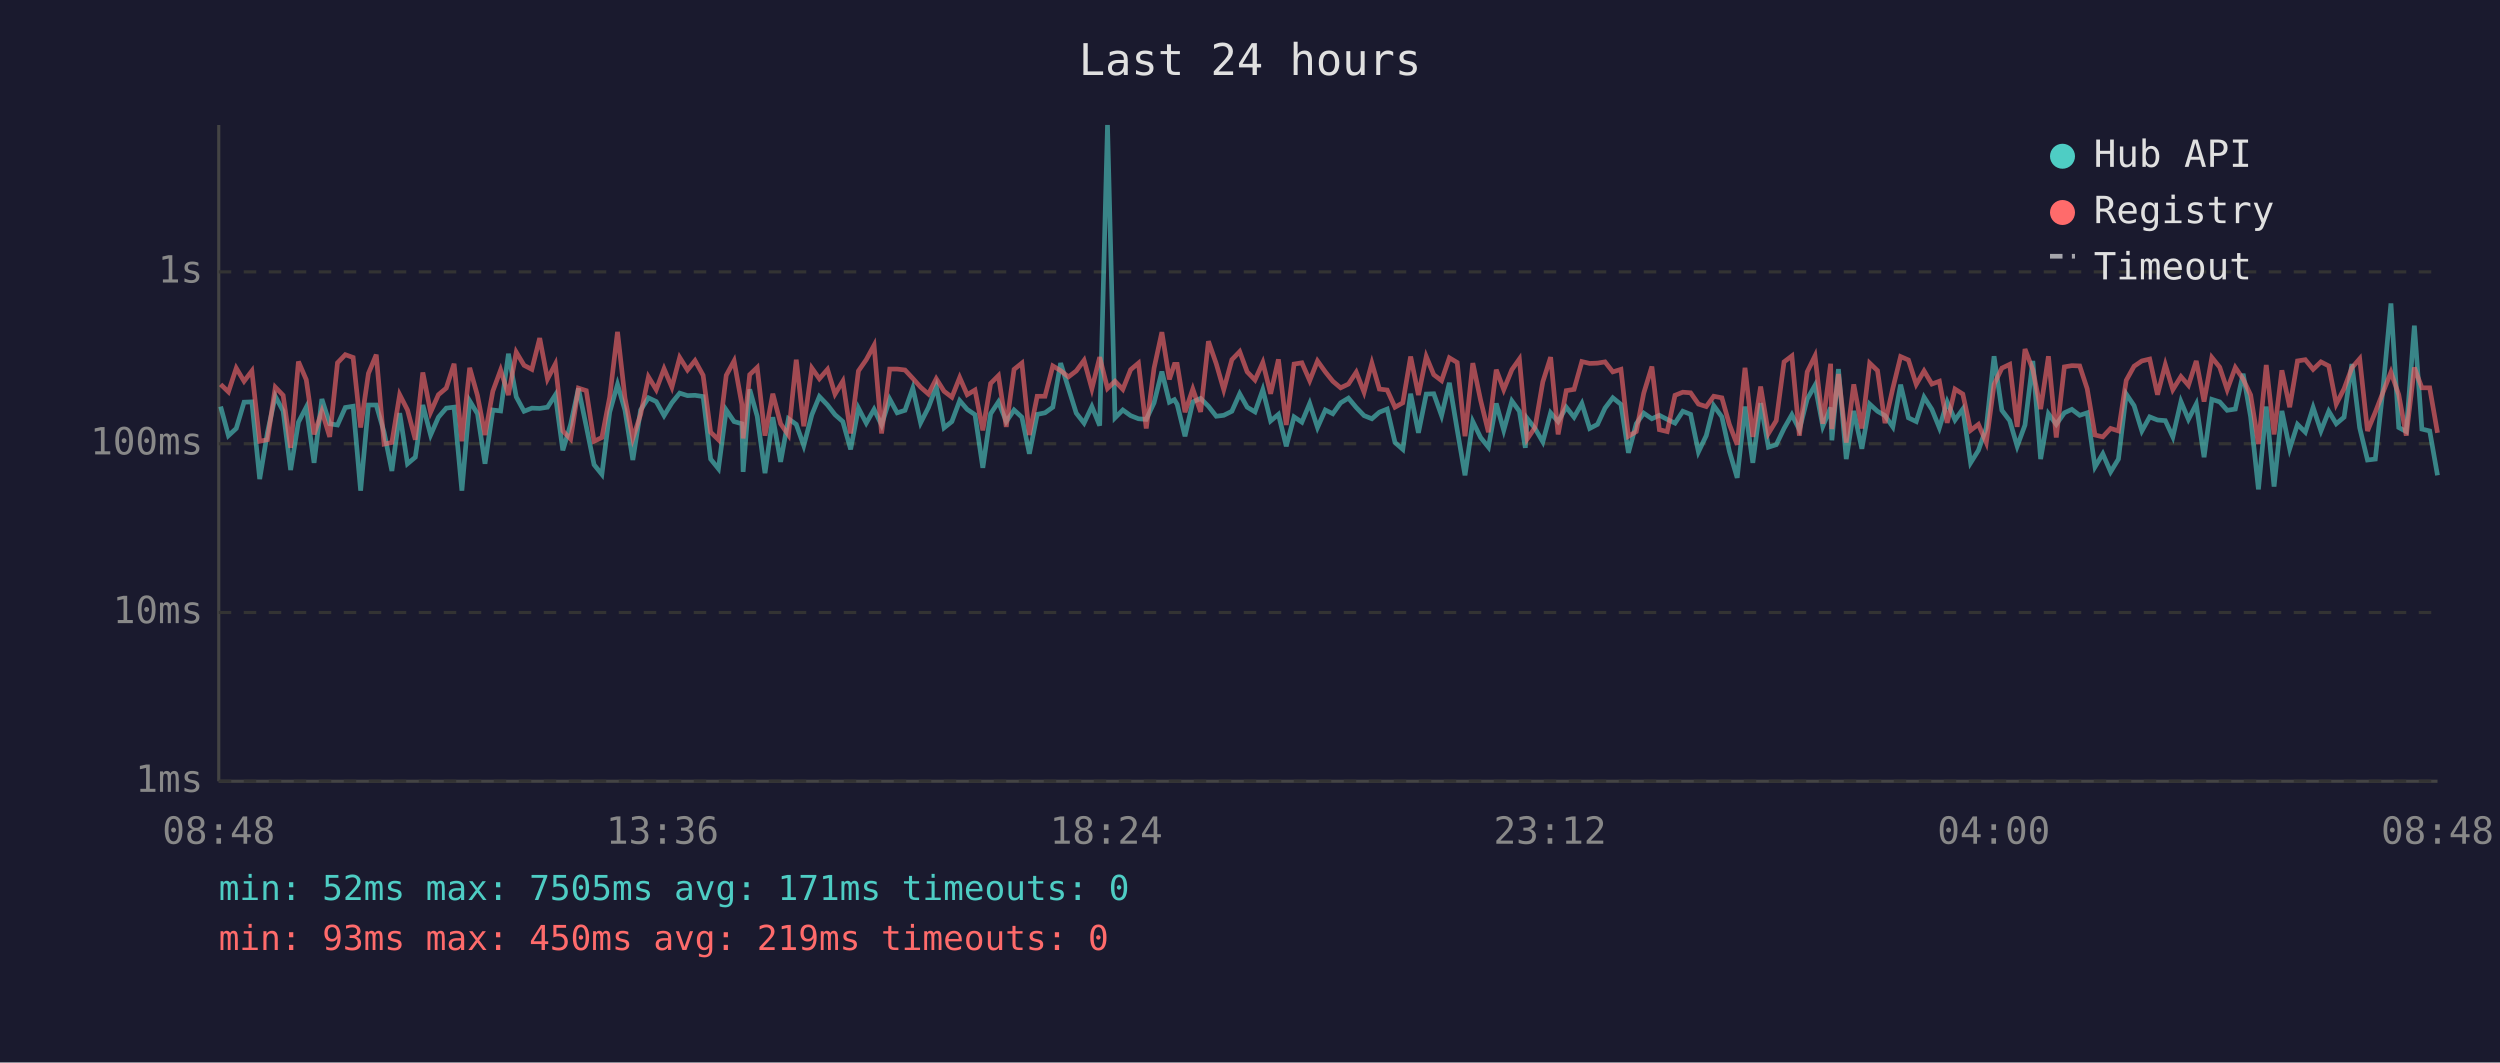
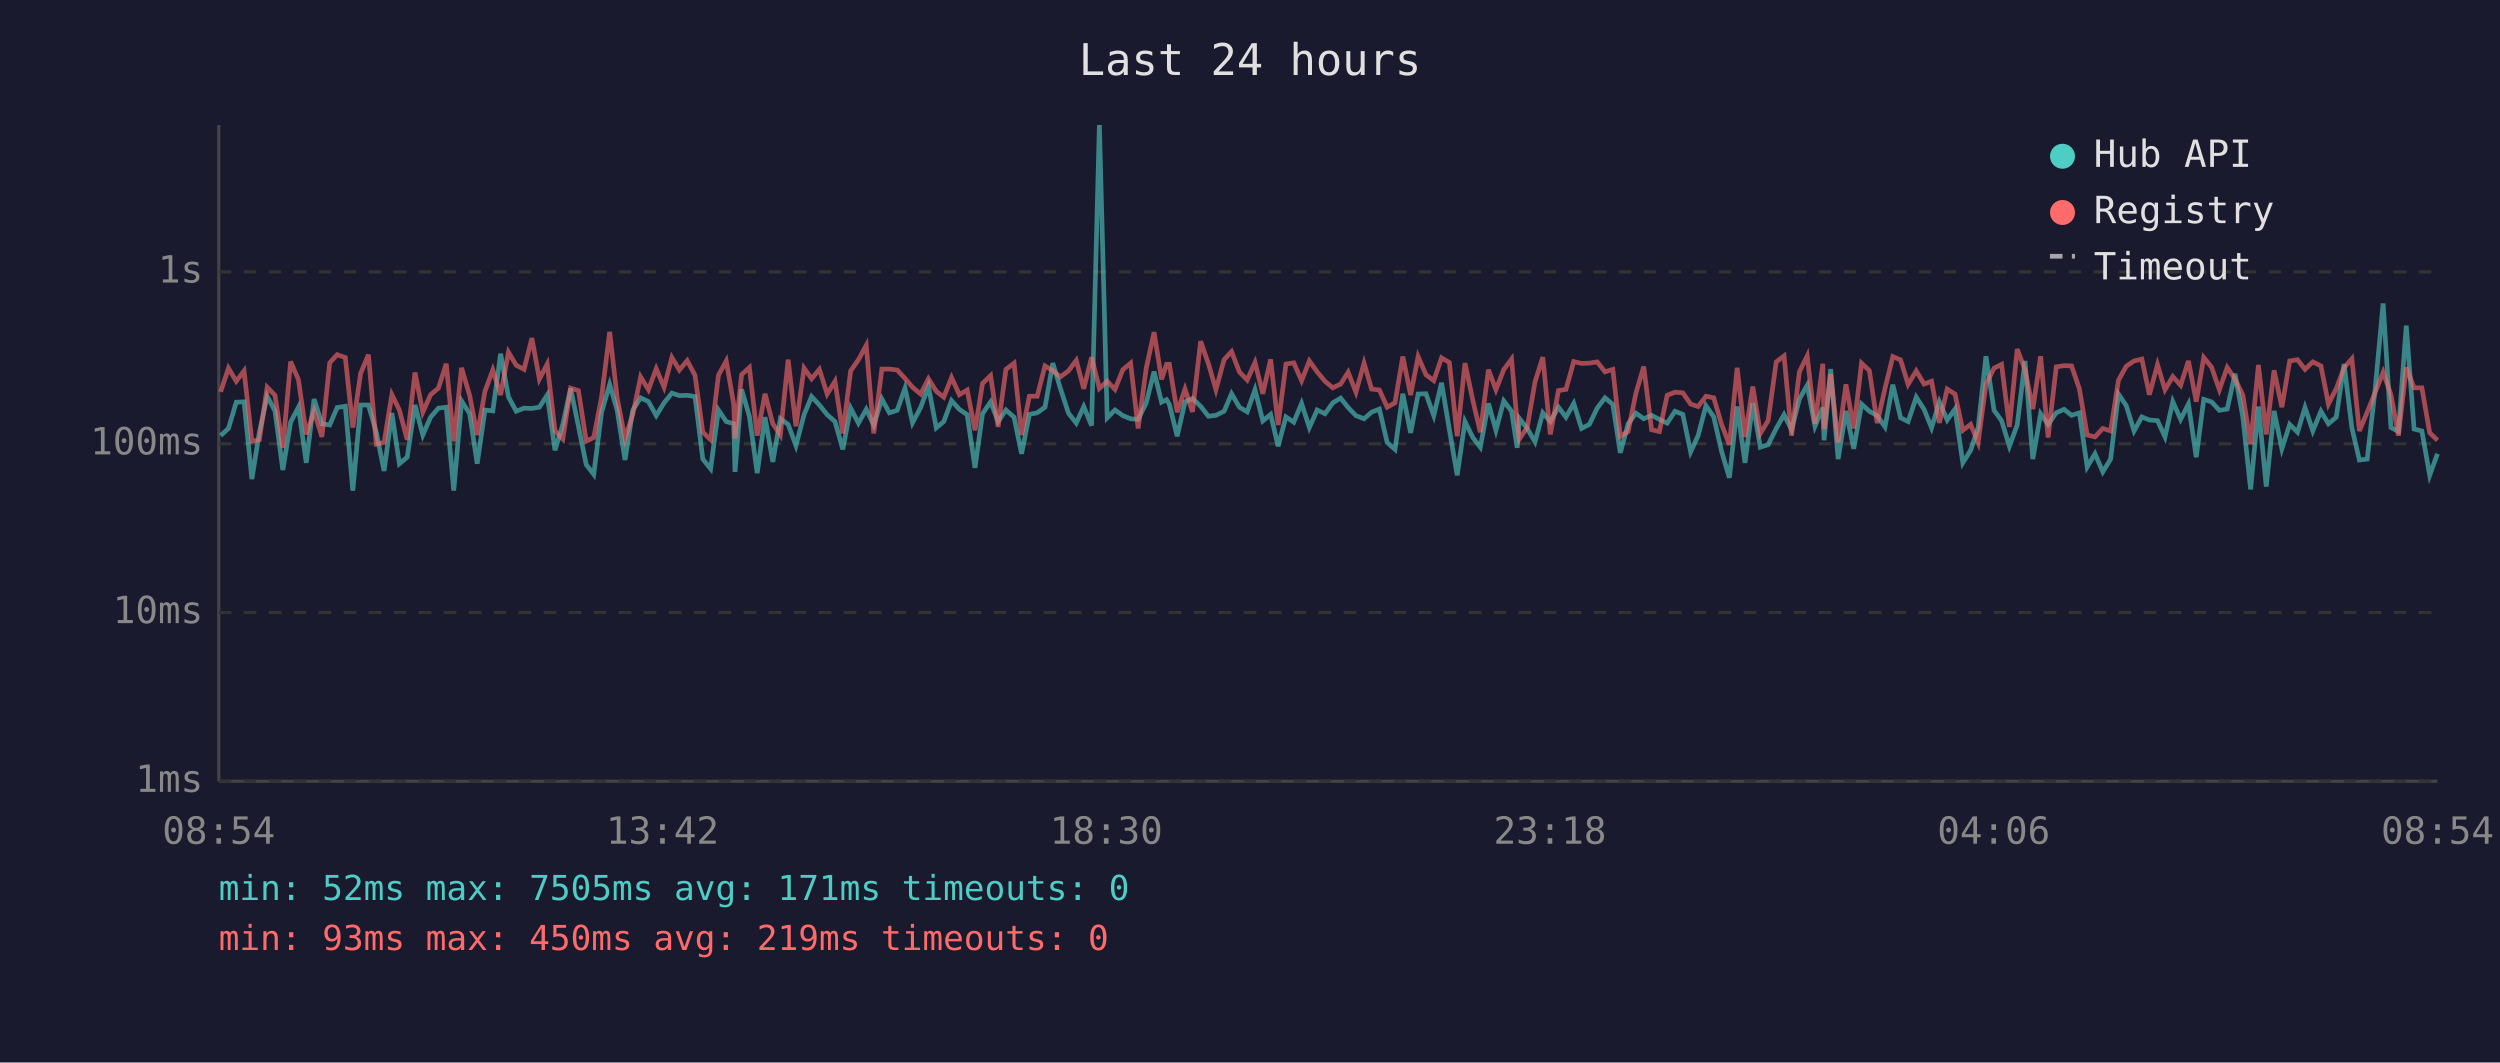
<svg xmlns="http://www.w3.org/2000/svg" viewBox="0 0 800 340" font-family="monospace" font-size="12">
  <rect width="800" height="340" fill="#1a1a2e" />
  <text x="400" y="24" fill="#e0e0e0" font-size="14" text-anchor="middle">Last 24 hours</text>
  <line x1="70" y1="40" x2="70" y2="250" stroke="#444" stroke-width="1" />
  <line x1="70" y1="250" x2="780" y2="250" stroke="#444" stroke-width="1" />
  <line x1="70" y1="250" x2="780" y2="250" stroke="#333" stroke-width="1" stroke-dasharray="4" />
  <text x="65" y="250" fill="#888" text-anchor="end" dominant-baseline="middle">1ms</text>
  <line x1="70" y1="196" x2="780" y2="196" stroke="#333" stroke-width="1" stroke-dasharray="4" />
  <text x="65" y="196" fill="#888" text-anchor="end" dominant-baseline="middle">10ms</text>
  <line x1="70" y1="142" x2="780" y2="142" stroke="#333" stroke-width="1" stroke-dasharray="4" />
  <text x="65" y="142" fill="#888" text-anchor="end" dominant-baseline="middle">100ms</text>
  <line x1="70" y1="87" x2="780" y2="87" stroke="#333" stroke-width="1" stroke-dasharray="4" />
  <text x="65" y="87" fill="#888" text-anchor="end" dominant-baseline="middle">1s</text>
-   <text x="70" y="270" fill="#888" text-anchor="middle">08:48</text>
-   <text x="212" y="270" fill="#888" text-anchor="middle">13:36</text>
-   <text x="354" y="270" fill="#888" text-anchor="middle">18:24</text>
-   <text x="496" y="270" fill="#888" text-anchor="middle">23:12</text>
-   <text x="638" y="270" fill="#888" text-anchor="middle">04:00</text>
-   <text x="780" y="270" fill="#888" text-anchor="middle">08:48</text>
-   <polyline points="70.6,130.1 73.1,139.4 75.6,137.1 78.1,128.7 80.6,128.6 83.1,153.3 85.6,138.3 88.1,126.8 90.6,131.5 93.0,150.4 95.5,135.1 98.0,130.3 100.5,148.1 103.0,127.7 105.5,135.6 108.0,136.0 110.5,130.4 113.0,130.0 115.4,157.0 117.9,129.6 120.4,129.6 122.9,138.3 125.4,150.7 127.9,132.2 130.4,148.4 132.9,146.3 135.3,129.6 137.8,139.2 140.3,133.5 142.8,130.6 145.3,130.3 147.8,157.0 150.3,128.3 152.8,132.4 155.2,148.4 157.7,131.2 160.2,131.5 162.7,113.2 165.2,127.0 167.7,131.6 170.2,130.6 172.7,130.7 175.2,130.3 177.7,126.4 180.1,144.1 182.6,135.8 185.1,124.3 187.6,136.4 190.1,148.7 192.6,151.8 195.1,131.9 197.6,123.0 200.0,131.3 202.5,147.2 205.0,131.2 207.5,127.3 210.0,128.5 212.5,133.0 215.0,128.9 217.5,125.8 220.0,126.6 222.4,126.5 225.0,126.9 227.4,146.9 229.9,150.0 232.4,131.2 234.9,134.9 237.4,135.6 237.8,151.0 239.9,124.6 242.3,133.2 244.8,151.4 247.3,133.5 249.8,147.8 252.3,134.0 254.8,135.8 257.2,142.6 259.8,132.7 262.2,126.9 264.8,129.6 267.2,132.7 269.7,134.9 272.2,143.8 274.7,130.6 277.2,135.4 279.7,131.0 282.1,136.0 284.7,127.7 287.1,132.1 289.6,131.3 292.1,124.2 294.6,135.3 297.1,130.4 299.6,123.7 302.1,136.9 304.6,134.9 307.1,128.2 309.5,131.0 312.0,132.7 314.5,149.7 317.0,132.4 319.5,128.6 322.0,134.9 324.5,131.2 327.0,133.5 329.4,145.2 331.9,132.6 334.4,132.1 336.9,130.3 339.4,116.2 341.9,124.2 344.4,132.2 346.9,135.4 349.4,130.1 351.9,136.2 354.4,40.0 356.8,133.7 359.3,131.2 361.8,133.0 364.3,134.0 366.8,134.2 369.3,128.9 371.8,118.9 374.2,128.7 375.8,127.9 376.7,129.4 379.2,139.6 381.7,128.6 384.2,127.5 386.7,130.0 389.2,133.2 391.6,132.9 394.2,131.6 396.7,126.0 399.1,130.3 401.6,131.8 404.1,124.7 406.6,134.7 409.1,132.6 411.6,142.8 414.1,133.4 416.6,135.1 419.1,129.1 421.6,136.8 424.1,131.2 426.5,132.4 429.0,128.9 431.5,127.4 434.0,130.4 436.5,133.0 439.0,134.0 441.4,131.9 443.9,130.9 446.4,141.6 448.9,143.8 451.4,126.0 453.9,138.5 456.4,126.1 458.8,126.0 461.3,133.0 463.8,122.5 466.3,137.5 468.8,152.1 471.3,134.9 473.8,140.0 476.3,143.1 478.8,129.1 481.2,137.7 483.8,128.3 486.2,131.6 488.1,143.3 488.7,133.9 491.2,137.1 493.7,141.4 496.2,132.1 498.6,134.9 501.2,130.3 503.7,133.5 506.2,129.1 508.7,137.1 511.2,135.8 513.6,130.6 516.1,127.3 518.7,129.4 521.1,144.9 523.6,135.6 526.0,132.2 528.6,134.0 531.0,132.9 533.5,134.2 536.0,135.4 538.5,131.6 541.0,132.6 543.5,144.6 546.0,139.4 548.4,129.8 551.0,133.4 553.4,144.4 555.9,152.9 558.4,130.1 560.9,148.1 563.4,129.0 565.9,143.1 568.4,142.3 570.9,137.1 573.4,132.7 575.8,137.5 578.3,127.7 580.8,123.3 583.3,136.4 585.8,130.4 586.2,140.9 588.3,118.1 590.8,146.9 593.2,131.5 595.8,143.6 598.3,129.3 600.8,131.6 603.2,133.0 605.7,136.6 608.2,123.1 610.7,133.7 613.2,134.9 615.7,127.1 618.2,131.0 620.6,136.9 623.1,128.6 625.6,134.4 628.1,130.9 630.6,148.1 633.1,144.1 635.6,136.9 638.1,114.0 640.6,131.3 643.1,134.6 645.5,142.8 648.0,136.0 650.5,115.5 653.0,146.9 655.5,132.4 658.0,135.8 660.6,132.1 663.0,131.0 665.5,132.9 667.9,132.1 670.4,149.4 672.9,145.2 675.4,151.0 677.9,146.9 680.4,126.1 682.9,129.8 685.4,137.9 687.9,133.4 690.4,134.4 692.9,134.6 695.3,139.8 697.9,128.5 700.3,134.2 702.8,129.3 705.3,146.3 707.8,127.8 710.3,128.6 712.7,131.3 715.3,130.9 717.8,119.6 720.2,133.4 722.7,156.6 725.2,130.1 727.7,155.7 730.2,131.5 732.7,143.6 735.2,135.8 737.7,138.3 740.2,130.4 742.7,137.9 745.2,131.6 747.6,135.6 750.1,133.5 752.6,116.5 755.1,136.9 757.6,147.2 760.1,146.9 762.5,125.0 765.1,97.1 767.6,136.8 770.0,138.1 772.6,104.2 775.0,137.3 777.5,137.9 780.0,152.1" fill="none" stroke="#4ecdc4" stroke-width="1.5" opacity="0.6" />
-   <polyline points="70.6,123.0 73.1,125.4 75.6,117.8 78.1,122.0 80.6,118.7 83.1,141.2 85.6,140.7 88.1,123.9 90.6,126.5 93.0,143.3 95.5,115.7 98.0,121.5 100.5,139.0 103.0,131.6 105.5,139.8 108.0,116.1 110.5,113.5 113.0,114.4 115.4,136.8 117.9,119.5 120.4,113.5 122.9,142.1 125.4,141.6 127.9,126.3 130.4,131.2 132.9,140.7 135.3,119.2 137.8,131.9 140.3,126.3 142.8,124.2 145.3,116.4 147.8,141.2 150.3,117.7 152.8,126.6 155.2,139.2 157.7,125.2 160.2,118.4 162.7,126.4 165.2,112.7 167.7,116.9 170.2,118.2 172.7,108.2 175.2,121.3 177.7,116.5 180.1,137.9 182.6,140.5 185.1,124.2 187.6,125.0 190.1,141.2 192.6,140.0 195.1,127.1 197.6,106.2 200.0,127.4 202.5,140.3 205.0,132.6 207.5,120.6 210.0,124.7 212.5,118.0 215.0,123.9 217.5,114.4 220.0,118.4 222.4,115.4 225.0,120.1 227.4,138.3 229.9,140.7 232.4,120.1 234.9,115.5 237.4,129.4 237.8,140.3 239.9,119.9 242.3,117.6 244.8,139.4 247.3,126.0 249.8,135.6 252.3,139.2 254.8,115.1 257.2,136.4 259.8,117.8 262.2,121.2 264.8,118.2 267.2,126.1 269.7,122.0 272.2,138.7 274.7,118.7 277.2,115.1 279.7,110.5 282.1,138.7 284.7,118.1 287.1,118.1 289.6,118.4 292.1,121.1 294.6,123.9 297.1,126.1 299.6,121.2 302.1,125.2 304.6,127.1 307.1,120.8 309.5,126.3 312.0,124.8 314.5,137.7 317.0,122.7 319.5,120.2 322.0,136.6 324.5,118.2 327.0,116.2 329.4,139.2 331.9,126.8 334.4,126.8 336.9,117.1 339.4,118.6 341.9,120.6 344.4,118.7 346.9,115.3 349.4,124.4 351.9,114.3 354.4,124.3 356.8,122.0 359.3,124.6 361.8,118.3 364.3,116.2 366.8,137.1 369.3,117.8 371.8,106.3 374.2,121.4 375.8,116.6 376.7,116.6 379.2,131.9 381.7,124.5 384.2,131.8 386.7,109.2 389.2,116.4 391.6,124.7 394.2,115.1 396.7,112.5 399.1,119.0 401.6,121.6 404.1,116.0 406.6,126.0 409.1,115.0 411.6,136.0 414.1,116.5 416.6,116.1 419.1,121.8 421.6,115.5 424.1,119.0 426.5,122.0 429.0,124.1 431.5,122.9 434.0,119.1 436.5,125.5 439.0,116.2 441.4,124.5 443.9,124.8 446.4,130.3 448.9,128.9 451.4,114.1 453.9,126.4 456.4,114.1 458.8,119.9 461.3,121.8 463.8,114.5 466.3,116.0 468.8,139.6 471.3,116.2 473.8,128.1 476.3,138.3 478.8,118.3 481.2,124.7 483.8,118.3 486.2,114.9 488.1,135.4 488.7,140.5 491.2,136.8 493.7,122.2 496.2,114.3 498.6,139.0 501.2,125.0 503.7,124.6 506.2,115.7 508.7,116.3 511.2,116.2 513.6,115.8 516.1,119.0 518.7,118.2 521.1,139.6 523.6,138.1 526.0,125.8 528.6,117.3 531.0,137.5 533.5,138.1 536.0,126.5 538.5,125.5 541.0,125.7 543.5,129.3 546.0,130.1 548.4,126.8 551.0,127.3 553.4,135.8 555.9,142.3 558.4,117.7 560.9,139.8 563.4,123.7 565.9,138.7 568.4,134.6 570.9,115.8 573.4,113.9 575.8,139.4 578.3,119.0 580.8,113.9 583.3,135.6 585.8,116.4 586.2,137.3 588.3,119.7 590.8,141.6 593.2,123.0 595.8,137.1 598.3,116.2 600.8,118.6 603.2,135.4 605.7,124.3 608.2,114.1 610.7,115.2 613.2,123.0 615.7,118.7 618.2,122.9 620.6,122.0 623.1,135.3 625.6,124.5 628.1,126.1 630.6,137.7 633.1,135.8 635.6,141.6 638.1,123.0 640.6,117.8 643.1,116.6 645.5,136.6 648.0,111.7 650.5,118.3 653.0,130.9 655.5,114.0 658.0,140.0 660.6,117.4 663.0,117.0 665.5,117.1 667.9,124.4 670.4,139.2 672.9,139.8 675.4,137.1 677.9,137.9 680.4,121.7 682.9,117.2 685.4,115.5 687.9,114.9 690.4,126.3 692.9,116.7 695.3,124.7 697.9,120.5 700.3,123.3 702.8,115.5 705.3,128.5 707.8,114.4 710.3,117.5 712.7,124.7 715.3,117.6 717.8,121.3 720.2,126.4 722.7,142.1 725.2,116.8 727.7,139.0 730.2,118.5 732.7,130.3 735.2,115.5 737.7,115.1 740.2,118.2 742.7,115.8 745.2,117.1 747.6,129.3 750.1,124.4 752.6,117.7 755.1,114.8 757.6,137.9 760.1,131.9 762.5,125.7 765.1,119.1 767.6,126.3 770.0,139.4 772.6,117.6 775.0,124.1 777.5,124.1 780.0,138.5" fill="none" stroke="#ff6b6b" stroke-width="1.5" opacity="0.6" />
+   <text x="70" y="270" fill="#888" text-anchor="middle">08:54</text>
+   <text x="212" y="270" fill="#888" text-anchor="middle">13:42</text>
+   <text x="354" y="270" fill="#888" text-anchor="middle">18:30</text>
+   <text x="496" y="270" fill="#888" text-anchor="middle">23:18</text>
+   <text x="638" y="270" fill="#888" text-anchor="middle">04:06</text>
+   <text x="780" y="270" fill="#888" text-anchor="middle">08:54</text>
+   <polyline points="70.6,139.4 73.1,137.1 75.6,128.7 78.1,128.6 80.6,153.3 83.0,138.3 85.5,126.8 88.0,131.5 90.5,150.4 93.0,135.1 95.5,130.3 98.0,148.1 100.5,127.7 103.0,135.6 105.5,136.0 107.9,130.4 110.5,130.0 112.9,157.0 115.4,129.6 117.9,129.6 120.4,138.3 122.9,150.7 125.4,132.2 127.8,148.4 130.3,146.3 132.8,129.6 135.3,139.2 137.8,133.5 140.3,130.6 142.8,130.3 145.2,157.0 147.7,128.3 150.3,132.4 152.7,148.4 155.2,131.2 157.7,131.5 160.2,113.2 162.7,127.0 165.2,131.6 167.7,130.6 170.2,130.7 172.6,130.3 175.1,126.4 177.6,144.1 180.1,135.8 182.6,124.3 185.1,136.4 187.6,148.7 190.0,151.8 192.5,131.9 195.1,123.0 197.5,131.3 200.0,147.2 202.5,131.2 205.0,127.3 207.5,128.5 210.0,133.0 212.5,128.9 215.0,125.8 217.4,126.6 219.9,126.5 222.4,126.9 224.9,146.9 227.4,150.0 229.9,131.2 232.4,134.9 234.8,135.6 235.2,151.0 237.3,124.6 239.8,133.2 242.3,151.4 244.8,133.5 247.3,147.8 249.7,134.0 252.2,135.8 254.7,142.6 257.3,132.7 259.7,126.9 262.2,129.6 264.7,132.7 267.2,134.9 269.7,143.8 272.2,130.6 274.7,135.4 277.2,131.0 279.6,136.0 282.2,127.7 284.6,132.1 287.1,131.3 289.6,124.2 292.0,135.3 294.6,130.4 297.1,123.7 299.6,136.9 302.0,134.9 304.5,128.2 307.0,131.0 309.5,132.7 312.0,149.7 314.4,132.4 317.0,128.6 319.4,134.9 321.9,131.2 324.5,133.5 326.9,145.2 329.4,132.6 331.9,132.1 334.4,130.3 336.9,116.2 339.3,124.2 341.9,132.2 344.4,135.4 346.8,130.1 349.3,136.2 351.8,40.0 354.3,133.7 356.8,131.2 359.3,133.0 361.8,134.0 364.2,134.2 366.8,128.9 369.3,118.9 371.7,128.7 373.3,127.9 374.2,129.4 376.7,139.6 379.2,128.6 381.6,127.5 384.2,130.0 386.7,133.2 389.1,132.9 391.7,131.6 394.1,126.0 396.6,130.3 399.1,131.8 401.6,124.7 404.1,134.7 406.6,132.6 409.0,142.8 411.5,133.4 414.0,135.1 416.5,129.1 419.0,136.8 421.5,131.2 424.0,132.4 426.5,128.9 429.0,127.4 431.4,130.4 433.9,133.0 436.5,134.0 438.9,131.9 441.4,130.9 443.9,141.6 446.4,143.8 448.9,126.0 451.4,138.5 453.8,126.1 456.3,126.0 458.8,133.0 461.3,122.5 463.8,137.5 466.3,152.1 468.8,134.9 471.3,140.0 473.7,143.1 476.3,129.1 478.7,137.7 481.2,128.3 483.7,131.6 485.5,143.3 486.2,133.9 488.7,137.1 491.2,141.4 493.7,132.1 496.1,134.9 498.7,130.3 501.1,133.5 503.6,129.1 506.1,137.1 508.6,135.8 511.1,130.6 513.6,127.3 516.1,129.4 518.5,144.9 521.0,135.6 523.5,132.2 526.0,134.0 528.5,132.9 531.0,134.2 533.5,135.4 536.0,131.6 538.5,132.6 541.0,144.6 543.4,139.4 545.9,129.8 548.4,133.4 550.9,144.4 553.4,152.9 555.9,130.1 558.4,148.1 560.9,129.0 563.3,143.1 565.8,142.3 568.4,137.1 570.9,132.7 573.3,137.5 575.8,127.7 578.3,123.3 580.8,136.4 583.3,130.4 583.7,140.9 585.8,118.1 588.2,146.9 590.7,131.5 593.2,143.6 595.7,129.3 598.2,131.6 600.7,133.0 603.2,136.6 605.7,123.1 608.2,133.7 610.6,134.9 613.2,127.1 615.7,131.0 618.1,136.9 620.6,128.6 623.1,134.4 625.6,130.9 628.1,148.1 630.6,144.1 633.0,136.9 635.5,114.0 638.1,131.3 640.5,134.6 643.0,142.8 645.5,136.0 648.0,115.5 650.5,146.9 653.0,132.4 655.4,135.8 658.0,132.1 660.5,131.0 662.9,132.9 665.4,132.1 667.9,149.4 670.4,145.2 672.9,151.0 675.4,146.9 677.9,126.1 680.4,129.8 682.9,137.9 685.4,133.4 687.8,134.4 690.4,134.6 692.8,139.8 695.3,128.5 697.8,134.2 700.3,129.3 702.8,146.3 705.2,127.8 707.7,128.6 710.2,131.3 712.7,130.9 715.2,119.6 717.7,133.4 720.2,156.6 722.7,130.1 725.2,155.7 727.7,131.5 730.2,143.6 732.7,135.8 735.2,138.3 737.6,130.4 740.1,137.9 742.7,131.6 745.1,135.6 747.6,133.5 750.1,116.5 752.6,136.9 755.0,147.2 757.5,146.9 760.0,125.0 762.6,97.1 765.1,136.8 767.5,138.1 770.0,104.2 772.5,137.3 775.0,137.9 777.5,152.1 780.0,145.2" fill="none" stroke="#4ecdc4" stroke-width="1.5" opacity="0.6" />
+   <polyline points="70.6,125.4 73.1,117.8 75.6,122.0 78.1,118.7 80.6,141.2 83.0,140.7 85.5,123.9 88.0,126.5 90.5,143.3 93.0,115.7 95.5,121.5 98.0,139.0 100.5,131.6 103.0,139.8 105.5,116.1 107.9,113.5 110.5,114.4 112.9,136.8 115.4,119.5 117.9,113.5 120.4,142.1 122.9,141.6 125.4,126.3 127.8,131.2 130.3,140.7 132.8,119.2 135.3,131.9 137.8,126.3 140.3,124.2 142.8,116.4 145.2,141.2 147.7,117.7 150.3,126.6 152.7,139.2 155.2,125.2 157.7,118.4 160.2,126.4 162.7,112.7 165.2,116.9 167.7,118.2 170.2,108.2 172.6,121.3 175.1,116.5 177.6,137.9 180.1,140.5 182.6,124.2 185.1,125.0 187.6,141.2 190.0,140.0 192.5,127.1 195.1,106.2 197.5,127.4 200.0,140.3 202.5,132.6 205.0,120.6 207.5,124.7 210.0,118.0 212.5,123.9 215.0,114.4 217.4,118.4 219.9,115.4 222.4,120.1 224.9,138.3 227.4,140.7 229.9,120.1 232.4,115.5 234.8,129.4 235.2,140.3 237.3,119.9 239.8,117.6 242.3,139.4 244.8,126.0 247.3,135.6 249.7,139.2 252.2,115.1 254.7,136.4 257.3,117.8 259.7,121.2 262.2,118.2 264.7,126.1 267.2,122.0 269.7,138.7 272.2,118.7 274.7,115.1 277.2,110.5 279.6,138.7 282.2,118.1 284.6,118.1 287.1,118.4 289.6,121.1 292.0,123.9 294.6,126.1 297.1,121.2 299.6,125.2 302.0,127.1 304.5,120.8 307.0,126.3 309.5,124.8 312.0,137.7 314.4,122.7 317.0,120.2 319.4,136.6 321.9,118.2 324.5,116.2 326.9,139.2 329.4,126.8 331.9,126.8 334.4,117.1 336.9,118.6 339.3,120.6 341.9,118.7 344.4,115.3 346.8,124.4 349.3,114.3 351.8,124.3 354.3,122.0 356.8,124.6 359.3,118.3 361.8,116.2 364.2,137.1 366.8,117.8 369.3,106.3 371.7,121.4 373.3,116.6 374.2,116.6 376.7,131.9 379.2,124.5 381.6,131.8 384.2,109.2 386.7,116.4 389.1,124.7 391.7,115.1 394.1,112.5 396.6,119.0 399.1,121.6 401.6,116.0 404.1,126.0 406.6,115.0 409.0,136.0 411.5,116.5 414.0,116.1 416.5,121.8 419.0,115.5 421.5,119.0 424.0,122.0 426.5,124.1 429.0,122.9 431.4,119.1 433.9,125.5 436.5,116.2 438.9,124.5 441.4,124.8 443.9,130.3 446.4,128.9 448.9,114.1 451.4,126.4 453.8,114.1 456.3,119.9 458.8,121.8 461.3,114.5 463.8,116.0 466.3,139.6 468.8,116.2 471.3,128.1 473.7,138.3 476.3,118.3 478.7,124.7 481.2,118.3 483.7,114.9 485.5,135.4 486.2,140.5 488.7,136.8 491.2,122.2 493.7,114.3 496.1,139.0 498.7,125.0 501.1,124.6 503.6,115.7 506.1,116.3 508.6,116.2 511.1,115.8 513.6,119.0 516.1,118.2 518.5,139.6 521.0,138.1 523.5,125.8 526.0,117.3 528.5,137.5 531.0,138.1 533.5,126.5 536.0,125.5 538.5,125.7 541.0,129.3 543.4,130.1 545.9,126.8 548.4,127.3 550.9,135.8 553.4,142.3 555.9,117.7 558.4,139.8 560.9,123.7 563.3,138.7 565.8,134.6 568.4,115.8 570.9,113.9 573.3,139.4 575.8,119.0 578.3,113.9 580.8,135.6 583.3,116.4 583.7,137.3 585.8,119.7 588.2,141.6 590.7,123.0 593.2,137.1 595.7,116.2 598.2,118.6 600.7,135.4 603.2,124.3 605.7,114.1 608.2,115.2 610.6,123.0 613.2,118.7 615.7,122.9 618.1,122.0 620.6,135.3 623.1,124.5 625.6,126.1 628.1,137.7 630.6,135.8 633.0,141.6 635.5,123.0 638.1,117.8 640.5,116.6 643.0,136.6 645.5,111.7 648.0,118.3 650.5,130.9 653.0,114.0 655.4,140.0 658.0,117.4 660.5,117.0 662.9,117.1 665.4,124.4 667.9,139.2 670.4,139.8 672.9,137.1 675.4,137.9 677.9,121.7 680.4,117.2 682.9,115.5 685.4,114.9 687.8,126.3 690.4,116.7 692.8,124.7 695.3,120.5 697.8,123.3 700.3,115.5 702.8,128.5 705.2,114.4 707.7,117.5 710.2,124.7 712.7,117.6 715.2,121.3 717.7,126.4 720.2,142.1 722.7,116.8 725.2,139.0 727.7,118.5 730.2,130.3 732.7,115.5 735.2,115.1 737.6,118.2 740.1,115.8 742.7,117.1 745.1,129.3 747.6,124.4 750.1,117.7 752.6,114.8 755.0,137.9 757.5,131.9 760.0,125.7 762.6,119.1 765.1,126.3 767.5,139.4 770.0,117.6 772.5,124.1 775.0,124.1 777.5,138.5 780.0,140.9" fill="none" stroke="#ff6b6b" stroke-width="1.5" opacity="0.6" />
  <circle cx="660" cy="50" r="4" fill="#4ecdc4" />
  <text x="670" y="50" fill="#e0e0e0" dominant-baseline="middle">Hub API</text>
  <circle cx="660" cy="68" r="4" fill="#ff6b6b" />
  <text x="670" y="68" fill="#e0e0e0" dominant-baseline="middle">Registry</text>
  <line x1="656" y1="82" x2="664" y2="82" stroke="#e0e0e0" stroke-width="1.5" stroke-dasharray="4,3" opacity="0.7" />
  <text x="670" y="86" fill="#e0e0e0" dominant-baseline="middle">Timeout</text>
  <text x="70" y="288" fill="#4ecdc4" font-size="11">min: 52ms  max: 7505ms  avg: 171ms  timeouts: 0</text>
  <text x="70" y="304" fill="#ff6b6b" font-size="11">min: 93ms  max: 450ms  avg: 219ms  timeouts: 0</text>
</svg>
